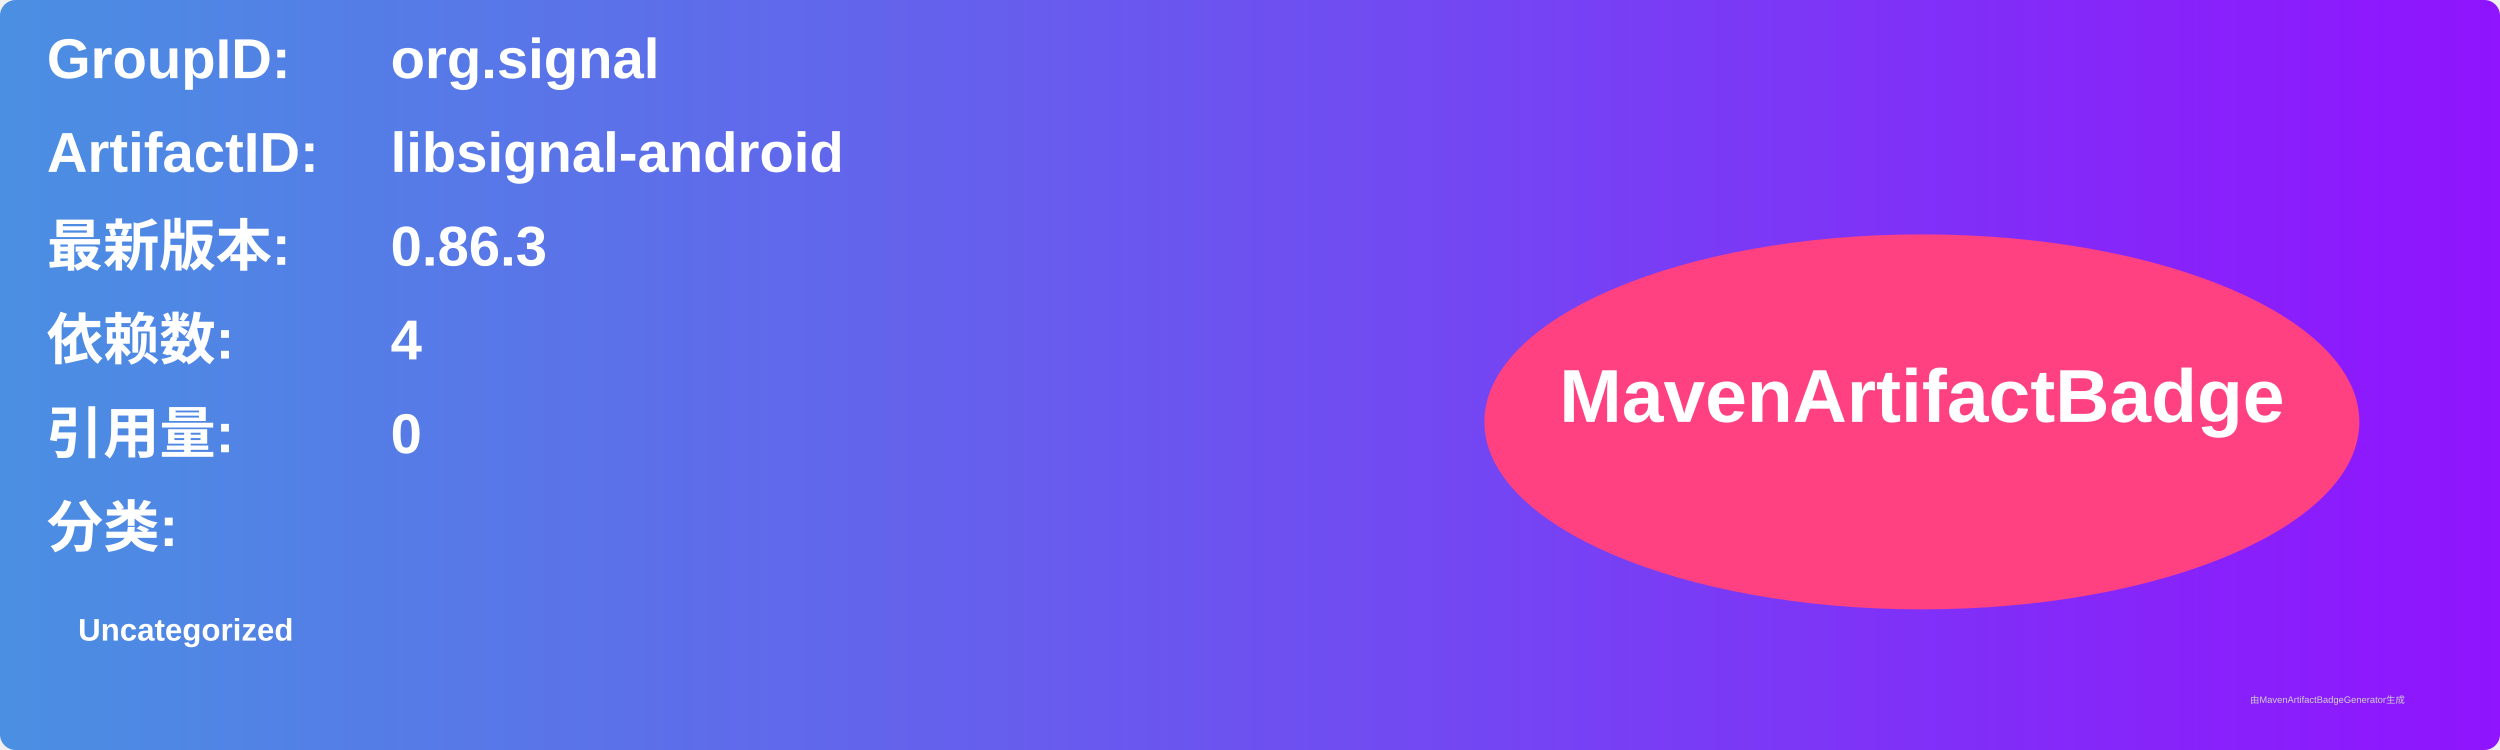
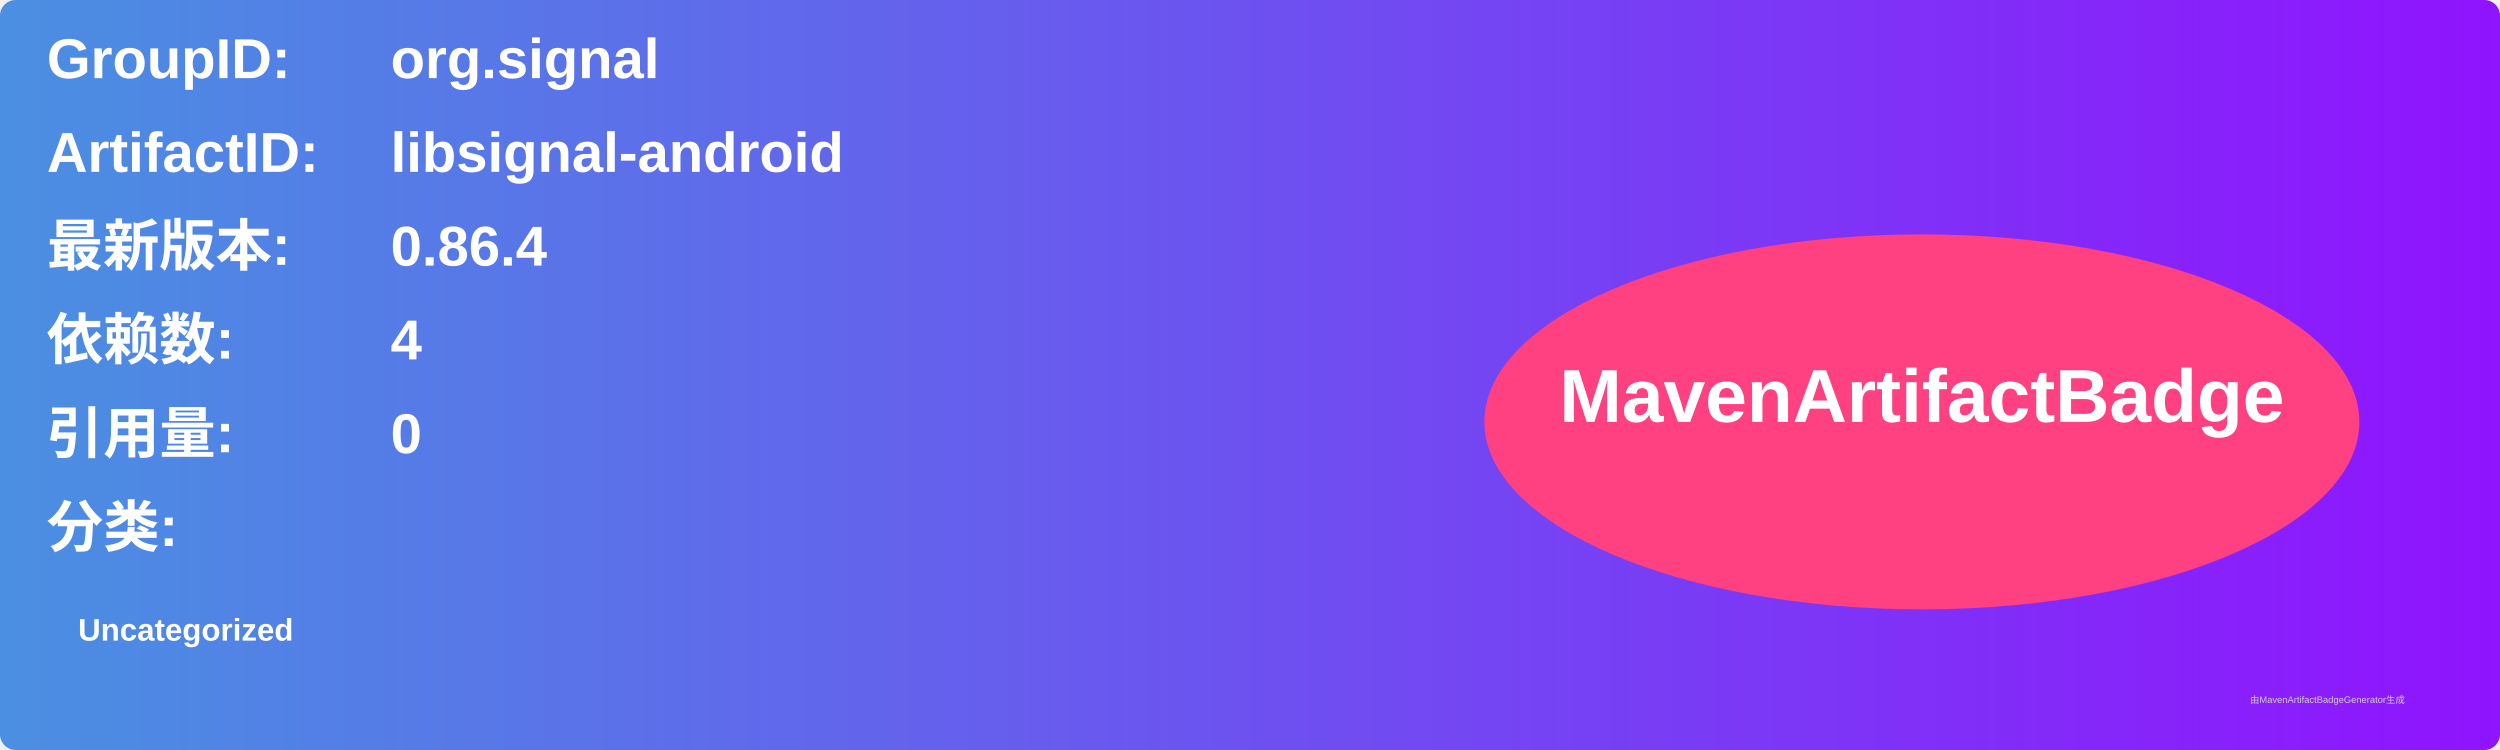
<svg xmlns="http://www.w3.org/2000/svg" width="800" height="240" viewBox="0 0 800 240">
  <linearGradient id="grad" x1="0%" y1="0%" x2="100%" y2="0%">
    <stop offset="0%" stop-color="#4a90e2" />
    <stop offset="100%" stop-color="#9013fe" />
  </linearGradient>
  <rect width="100%" height="100%" rx="5" ry="5" fill="url(#grad)" />
  <g transform="translate(15, 15)">
    <text x="0" y="10" font-family="Arial" font-size="18" fill="white" font-weight="bold" width="260">GroupID:</text>
    <text x="110" y="10" font-family="Arial" font-size="18" fill="white" font-weight="bold" width="460">org.signal</text>
    <text x="0" y="40" font-family="Arial" font-size="18" fill="white" font-weight="bold" width="260">ArtifactID:</text>
    <text x="110" y="40" font-family="Arial" font-size="18" fill="white" font-weight="bold" width="460">libsignal-android</text>
    <text x="0" y="70" font-family="Arial" font-size="18" fill="white" font-weight="bold">最新版本:</text>
    <text x="110" y="70" font-family="Arial" font-size="18" fill="white" font-weight="bold">
-       <tspan font-weight="bold">0.86.3</tspan>
+       <tspan font-weight="bold">0.86.4</tspan>
    </text>
    <text x="0" y="100" font-family="Arial" font-size="18" fill="white" font-weight="bold">依赖数: </text>
    <text x="110" y="100" font-family="Arial" font-size="18" fill="white">
      <tspan font-weight="bold">4</tspan>
    </text>
    <text x="0" y="130" font-family="Arial" font-size="18" fill="white" font-weight="bold">引用量: </text>
    <text x="110" y="130" font-family="Arial" font-size="18" fill="white">
      <tspan font-weight="bold">0</tspan>
    </text>
    <text x="0" y="160" font-family="Arial" font-size="18" fill="white" font-weight="bold">分类:</text>
    <text x="10" y="190" font-family="Arial" font-size="10" fill="white">
      <tspan font-weight="bold">Uncategorized</tspan>
    </text>
    <ellipse cx="600" cy="120" rx="140" ry="60" fill="#ff4081" />
    <text x="600" y="120" text-anchor="middle" font-family="Arial" font-size="24" fill="white" font-weight="bold">MavenArtifactBadge</text>
  </g>
  <text x="720" y="225" font-family="Arial" font-size="3" fill="#d0d0d0">由MavenArtifactBadgeGenerator生成</text>
</svg>
